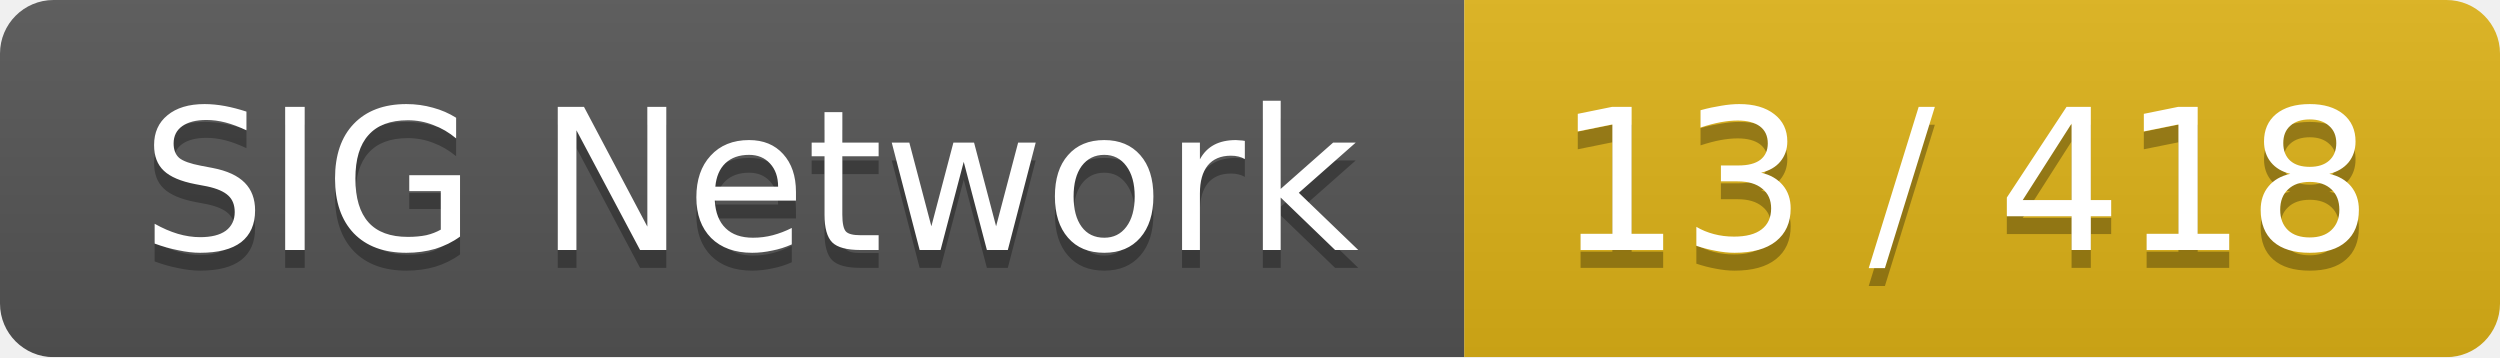
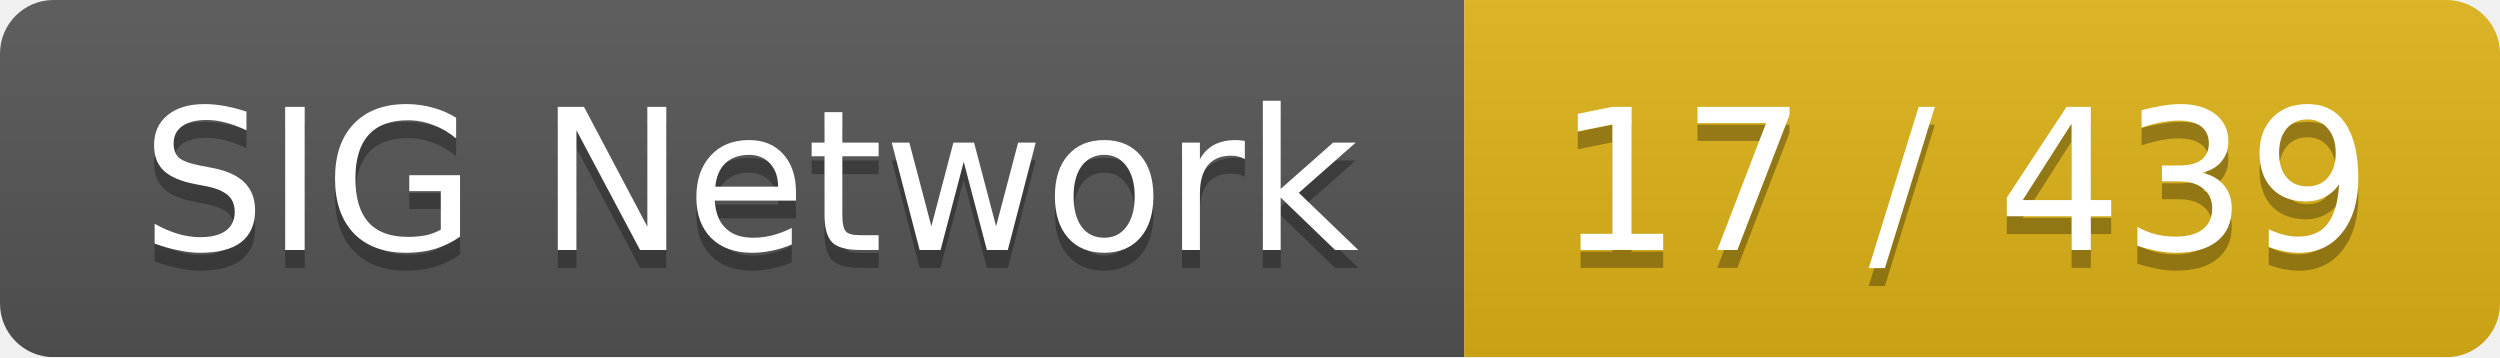
<svg xmlns="http://www.w3.org/2000/svg" width="140" height="20">
  <linearGradient id="smooth" x2="0" y2="100%">
    <stop offset="0" stop-color="#bbb" stop-opacity=".1" />
    <stop offset="1" stop-opacity=".1" />
  </linearGradient>
  <mask id="round">
    <rect width="140" height="20" rx="3" fill="#fff" />
  </mask>
  <g mask="url(#round)">
    <rect width="82" height="20" fill="#555" />
    <rect x="82" width="58" height="20" fill="#dfb317" />
    <rect width="140" height="20" fill="url(#smooth)" />
  </g>
  <g fill="#fff" text-anchor="middle" font-family="DejaVu Sans,Verdana,Geneva,sans-serif" font-size="11">
    <text x="42" y="15" fill="#010101" fill-opacity=".3">SIG Network</text>
    <text x="42" y="14">SIG Network</text>
-     <text x="110" y="15" fill="#010101" fill-opacity=".3">13 / 418</text>
-     <text x="110" y="14">13 / 418</text>
+     <text x="110" y="15" fill="#010101" fill-opacity=".3">17 / 439</text>
+     <text x="110" y="14">17 / 439</text>
  </g>
</svg>
